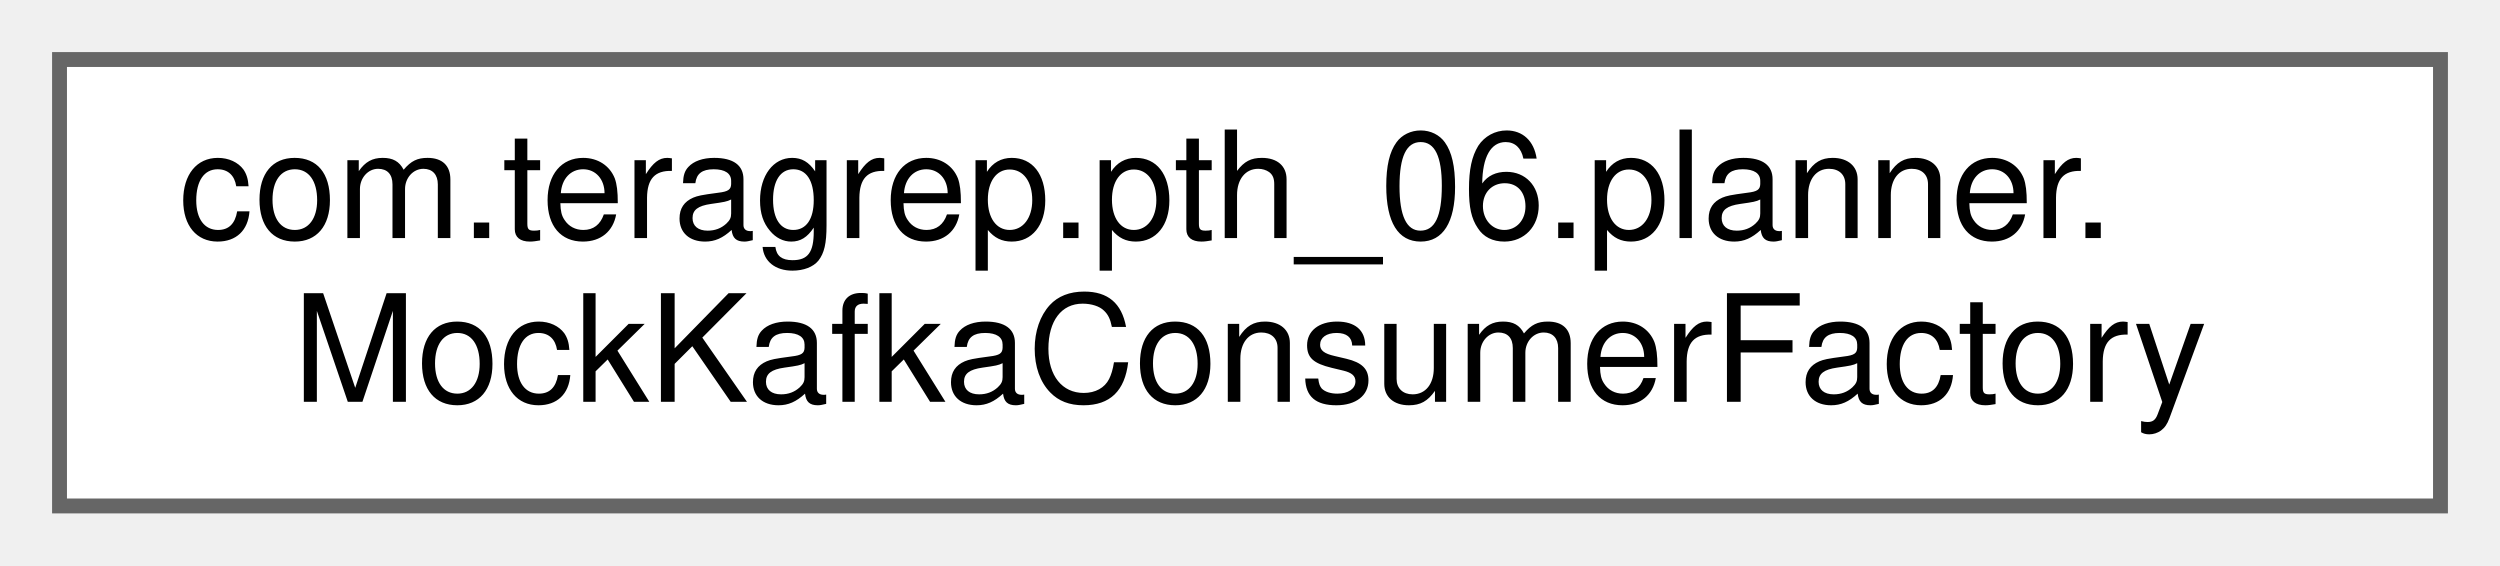
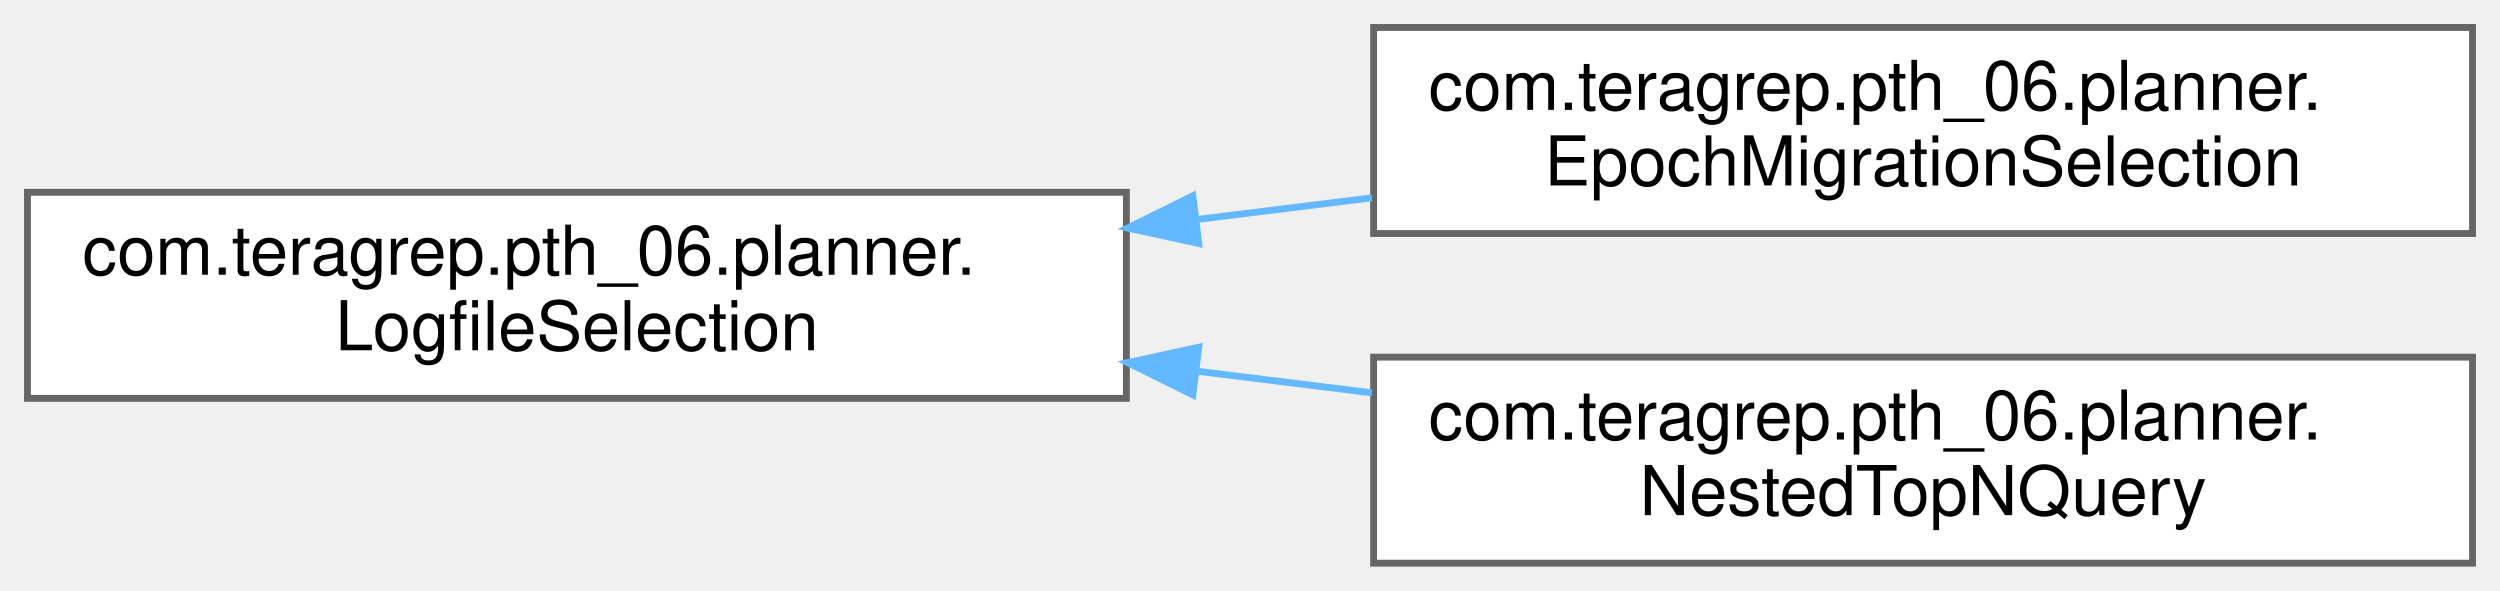
- <svg xmlns="http://www.w3.org/2000/svg" xmlns:xlink="http://www.w3.org/1999/xlink" width="168pt" height="38pt" viewBox="0.00 0.00 168.00 38.00">
-   <g id="graph0" class="graph" transform="scale(1 1) rotate(0) translate(4 34)">
+ <svg xmlns="http://www.w3.org/2000/svg" xmlns:xlink="http://www.w3.org/1999/xlink" width="364pt" height="86pt" viewBox="0.00 0.00 364.00 86.00">
+   <g id="graph0" class="graph" transform="scale(1 1) rotate(0) translate(4 82)">
    <g id="Node000000" class="node">
      <g id="a_Node000000">
-         <a xlink:href="classcom_1_1teragrep_1_1pth__06_1_1planner_1_1MockKafkaConsumerFactory.html" target="_top" xlink:title=" ">
-           <polygon fill="white" stroke="#666666" points="160,-30 0,-30 0,0 160,0 160,-30" />
-           <text text-anchor="start" x="8" y="-18" font-family="Helvetica,sans-Serif" font-size="10.00">com.teragrep.pth_06.planner.</text>
-           <text text-anchor="middle" x="80" y="-7" font-family="Helvetica,sans-Serif" font-size="10.00">MockKafkaConsumerFactory</text>
+         <a xlink:href="interfacecom_1_1teragrep_1_1pth__06_1_1planner_1_1LogfileSelection.html" target="_top" xlink:title=" ">
+           <polygon fill="white" stroke="#666666" points="160,-54 0,-54 0,-24 160,-24 160,-54" />
+           <text text-anchor="start" x="8" y="-42" font-family="Helvetica,sans-Serif" font-size="10.00">com.teragrep.pth_06.planner.</text>
+           <text text-anchor="middle" x="80" y="-31" font-family="Helvetica,sans-Serif" font-size="10.00">LogfileSelection</text>
+         </a>
+       </g>
+     </g>
+     <g id="Node000001" class="node">
+       <g id="a_Node000001">
+         <a xlink:href="classcom_1_1teragrep_1_1pth__06_1_1planner_1_1EpochMigrationSelection.html" target="_top" xlink:title=" ">
+           <polygon fill="white" stroke="#666666" points="356,-78 196,-78 196,-48 356,-48 356,-78" />
+           <text text-anchor="start" x="204" y="-66" font-family="Helvetica,sans-Serif" font-size="10.00">com.teragrep.pth_06.planner.</text>
+           <text text-anchor="middle" x="276" y="-55" font-family="Helvetica,sans-Serif" font-size="10.00">EpochMigrationSelection</text>
+         </a>
+       </g>
+     </g>
+     <g id="edge17_Node000000_Node000001" class="edge">
+       <g id="a_edge17_Node000000_Node000001">
+         <a xlink:title=" ">
+           <path fill="none" stroke="#63b8ff" d="M170.16,-50.03C178.7,-51.09 187.32,-52.15 195.75,-53.2" />
+           <polygon fill="#63b8ff" stroke="#63b8ff" points="170.54,-46.55 160.19,-48.8 169.68,-53.5 170.54,-46.55" />
+         </a>
+       </g>
+     </g>
+     <g id="Node000002" class="node">
+       <g id="a_Node000002">
+         <a xlink:href="classcom_1_1teragrep_1_1pth__06_1_1planner_1_1NestedTopNQuery.html" target="_top" xlink:title=" ">
+           <polygon fill="white" stroke="#666666" points="356,-30 196,-30 196,0 356,0 356,-30" />
+           <text text-anchor="start" x="204" y="-18" font-family="Helvetica,sans-Serif" font-size="10.00">com.teragrep.pth_06.planner.</text>
+           <text text-anchor="middle" x="276" y="-7" font-family="Helvetica,sans-Serif" font-size="10.00">NestedTopNQuery</text>
+         </a>
+       </g>
+     </g>
+     <g id="edge18_Node000000_Node000002" class="edge">
+       <g id="a_edge18_Node000000_Node000002">
+         <a xlink:title=" ">
+           <path fill="none" stroke="#63b8ff" d="M170.16,-27.97C178.7,-26.91 187.32,-25.85 195.75,-24.8" />
+           <polygon fill="#63b8ff" stroke="#63b8ff" points="169.68,-24.5 160.19,-29.2 170.54,-31.45 169.68,-24.5" />
        </a>
      </g>
    </g>
  </g>
</svg>
